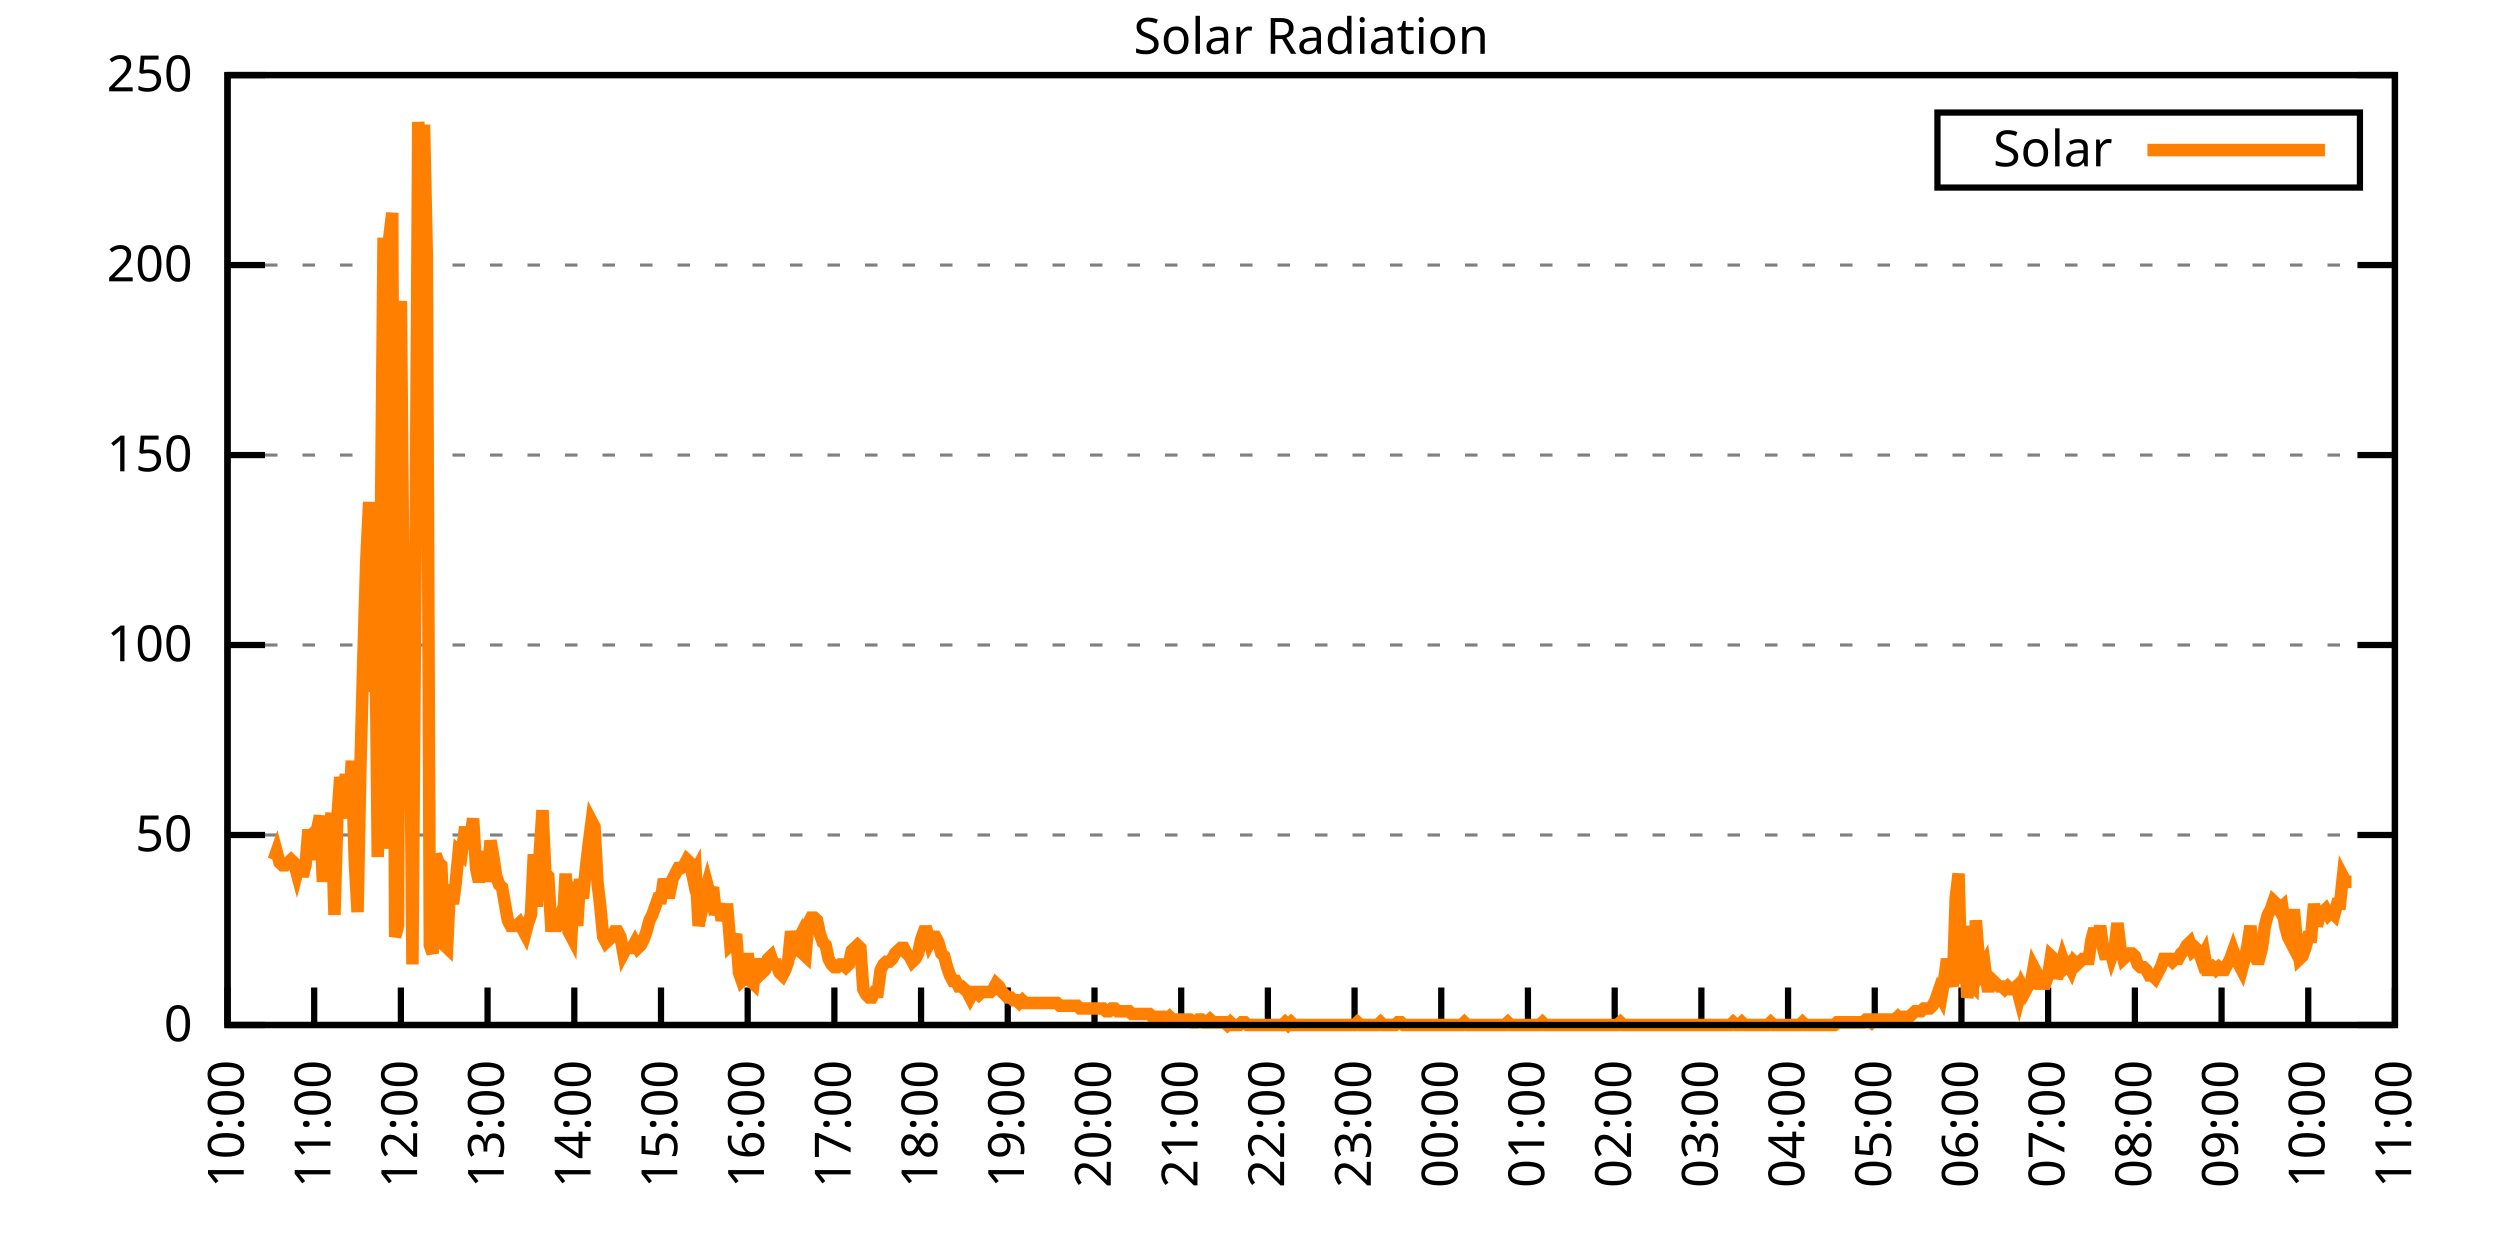
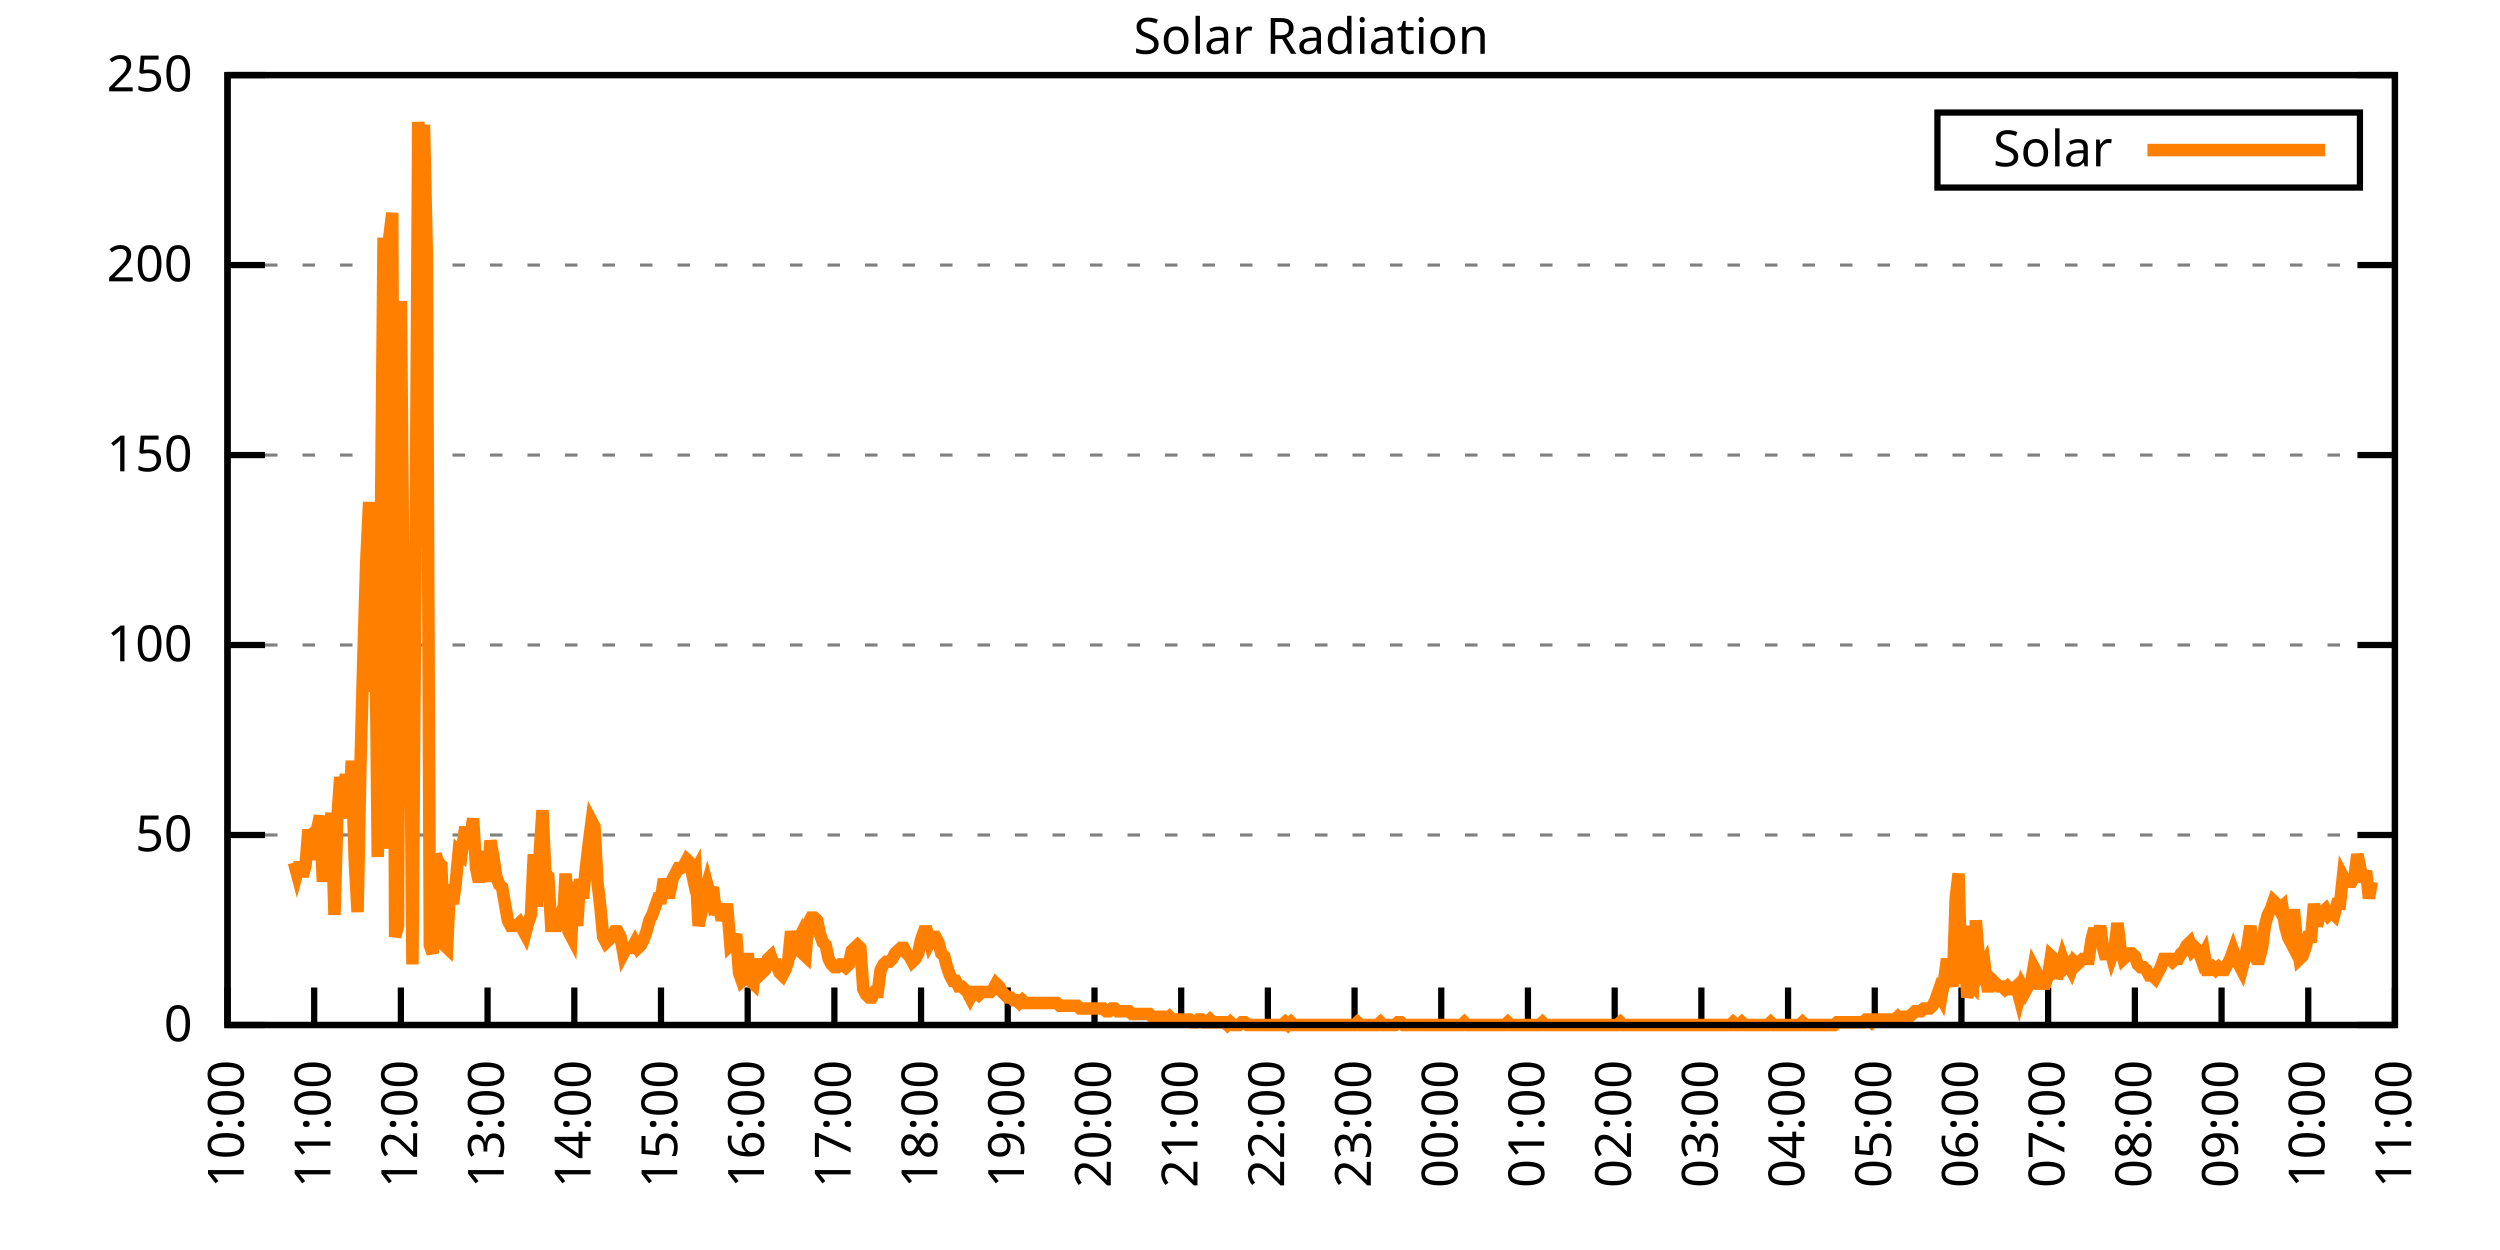
<svg xmlns="http://www.w3.org/2000/svg" xmlns:xlink="http://www.w3.org/1999/xlink" width="400" height="200" viewBox="0 0 400 200">
  <g id="gnuplot_canvas">
    <rect x="0" y="0" width="400" height="200" fill="none" />
    <defs>
      <circle id="gpDot" r="0.5" stroke-width="0.5" stroke="currentColor" />
      <path id="gpPt0" stroke-width="0.333" stroke="currentColor" d="M-1,0 h2 M0,-1 v2" />
      <path id="gpPt1" stroke-width="0.333" stroke="currentColor" d="M-1,-1 L1,1 M1,-1 L-1,1" />
      <path id="gpPt2" stroke-width="0.333" stroke="currentColor" d="M-1,0 L1,0 M0,-1 L0,1 M-1,-1 L1,1 M-1,1 L1,-1" />
      <rect id="gpPt3" stroke-width="0.333" stroke="currentColor" x="-1" y="-1" width="2" height="2" />
      <rect id="gpPt4" stroke-width="0.333" stroke="currentColor" fill="currentColor" x="-1" y="-1" width="2" height="2" />
      <circle id="gpPt5" stroke-width="0.333" stroke="currentColor" cx="0" cy="0" r="1" />
      <use xlink:href="#gpPt5" id="gpPt6" fill="currentColor" stroke="none" />
      <path id="gpPt7" stroke-width="0.333" stroke="currentColor" d="M0,-1.33 L-1.33,0.67 L1.33,0.67 z" />
      <use xlink:href="#gpPt7" id="gpPt8" fill="currentColor" stroke="none" />
      <use xlink:href="#gpPt7" id="gpPt9" stroke="currentColor" transform="rotate(180)" />
      <use xlink:href="#gpPt9" id="gpPt10" fill="currentColor" stroke="none" />
      <use xlink:href="#gpPt3" id="gpPt11" stroke="currentColor" transform="rotate(45)" />
      <use xlink:href="#gpPt11" id="gpPt12" fill="currentColor" stroke="none" />
      <path id="gpPt13" stroke-width="0.333" stroke="currentColor" d="M0,1.330 L1.265,0.411 L0.782,-1.067 L-0.782,-1.076 L-1.265,0.411 z" />
      <use xlink:href="#gpPt13" id="gpPt14" fill="currentColor" stroke="none" />
      <filter id="textbox" filterUnits="objectBoundingBox" x="0" y="0" height="1" width="1">
        <feFlood flood-color="white" flood-opacity="1" result="bgnd" />
        <feComposite in="SourceGraphic" in2="bgnd" operator="atop" />
      </filter>
      <filter id="greybox" filterUnits="objectBoundingBox" x="0" y="0" height="1" width="1">
        <feFlood flood-color="lightgrey" flood-opacity="1" result="grey" />
        <feComposite in="SourceGraphic" in2="grey" operator="atop" />
      </filter>
    </defs>
    <g fill="none" color="white" stroke="currentColor" stroke-width="1.00" stroke-linecap="butt" stroke-linejoin="miter">
</g>
    <g fill="none" color="black" stroke="currentColor" stroke-width="1.00" stroke-linecap="butt" stroke-linejoin="miter">
      <g stroke="none" shape-rendering="crispEdges">
        <polygon fill="rgb(255, 255, 255)" points="36.40,164.00 383.18,164.00 383.18,12.02 36.40,12.02 " />
      </g>
    </g>
    <g fill="none" color="black" stroke="currentColor" stroke-width="1.00" stroke-linecap="butt" stroke-linejoin="miter">
</g>
    <g fill="none" color="black" stroke="black" stroke-width="0.50" stroke-linecap="butt" stroke-linejoin="miter">
</g>
    <g fill="none" color="gray" stroke="currentColor" stroke-width="0.50" stroke-linecap="butt" stroke-linejoin="miter">
      <path stroke="gray" stroke-dasharray="2,4" class="gridline" d="M36.40,164.00 L383.19,164.00  " />
    </g>
    <g fill="none" color="gray" stroke="gray" stroke-width="1.00" stroke-linecap="butt" stroke-linejoin="miter">
</g>
    <g fill="none" color="black" stroke="currentColor" stroke-width="1.00" stroke-linecap="butt" stroke-linejoin="miter">
      <path stroke="black" d="M36.40,164.00 L42.40,164.00 M383.19,164.00 L377.19,164.00  " />
      <g transform="translate(30.80,166.60)" stroke="none" fill="black" font-family="Sans" font-size="8.00" text-anchor="end">
        <text>
          <tspan font-family="Sans"> 0</tspan>
        </text>
      </g>
    </g>
    <g fill="none" color="black" stroke="currentColor" stroke-width="1.00" stroke-linecap="butt" stroke-linejoin="miter">
</g>
    <g fill="none" color="black" stroke="black" stroke-width="0.50" stroke-linecap="butt" stroke-linejoin="miter">
</g>
    <g fill="none" color="gray" stroke="currentColor" stroke-width="0.50" stroke-linecap="butt" stroke-linejoin="miter">
      <path stroke="gray" stroke-dasharray="2,4" class="gridline" d="M36.40,133.60 L383.19,133.60  " />
    </g>
    <g fill="none" color="gray" stroke="gray" stroke-width="1.00" stroke-linecap="butt" stroke-linejoin="miter">
</g>
    <g fill="none" color="black" stroke="currentColor" stroke-width="1.00" stroke-linecap="butt" stroke-linejoin="miter">
      <path stroke="black" d="M36.40,133.60 L42.40,133.60 M383.19,133.60 L377.19,133.60  " />
      <g transform="translate(30.80,136.20)" stroke="none" fill="black" font-family="Sans" font-size="8.00" text-anchor="end">
        <text>
          <tspan font-family="Sans"> 50</tspan>
        </text>
      </g>
    </g>
    <g fill="none" color="black" stroke="currentColor" stroke-width="1.00" stroke-linecap="butt" stroke-linejoin="miter">
</g>
    <g fill="none" color="black" stroke="black" stroke-width="0.50" stroke-linecap="butt" stroke-linejoin="miter">
</g>
    <g fill="none" color="gray" stroke="currentColor" stroke-width="0.50" stroke-linecap="butt" stroke-linejoin="miter">
      <path stroke="gray" stroke-dasharray="2,4" class="gridline" d="M36.40,103.20 L383.19,103.20  " />
    </g>
    <g fill="none" color="gray" stroke="gray" stroke-width="1.00" stroke-linecap="butt" stroke-linejoin="miter">
</g>
    <g fill="none" color="black" stroke="currentColor" stroke-width="1.00" stroke-linecap="butt" stroke-linejoin="miter">
      <path stroke="black" d="M36.40,103.20 L42.40,103.20 M383.19,103.20 L377.19,103.20  " />
      <g transform="translate(30.80,105.80)" stroke="none" fill="black" font-family="Sans" font-size="8.00" text-anchor="end">
        <text>
          <tspan font-family="Sans"> 100</tspan>
        </text>
      </g>
    </g>
    <g fill="none" color="black" stroke="currentColor" stroke-width="1.00" stroke-linecap="butt" stroke-linejoin="miter">
</g>
    <g fill="none" color="black" stroke="black" stroke-width="0.50" stroke-linecap="butt" stroke-linejoin="miter">
</g>
    <g fill="none" color="gray" stroke="currentColor" stroke-width="0.50" stroke-linecap="butt" stroke-linejoin="miter">
      <path stroke="gray" stroke-dasharray="2,4" class="gridline" d="M36.40,72.81 L383.19,72.81  " />
    </g>
    <g fill="none" color="gray" stroke="gray" stroke-width="1.00" stroke-linecap="butt" stroke-linejoin="miter">
</g>
    <g fill="none" color="black" stroke="currentColor" stroke-width="1.00" stroke-linecap="butt" stroke-linejoin="miter">
      <path stroke="black" d="M36.40,72.81 L42.40,72.81 M383.19,72.81 L377.19,72.81  " />
      <g transform="translate(30.80,75.41)" stroke="none" fill="black" font-family="Sans" font-size="8.00" text-anchor="end">
        <text>
          <tspan font-family="Sans"> 150</tspan>
        </text>
      </g>
    </g>
    <g fill="none" color="black" stroke="currentColor" stroke-width="1.00" stroke-linecap="butt" stroke-linejoin="miter">
</g>
    <g fill="none" color="black" stroke="black" stroke-width="0.50" stroke-linecap="butt" stroke-linejoin="miter">
</g>
    <g fill="none" color="gray" stroke="currentColor" stroke-width="0.50" stroke-linecap="butt" stroke-linejoin="miter">
      <path stroke="gray" stroke-dasharray="2,4" class="gridline" d="M36.40,42.41 L383.19,42.41  " />
    </g>
    <g fill="none" color="gray" stroke="gray" stroke-width="1.00" stroke-linecap="butt" stroke-linejoin="miter">
</g>
    <g fill="none" color="black" stroke="currentColor" stroke-width="1.00" stroke-linecap="butt" stroke-linejoin="miter">
      <path stroke="black" d="M36.40,42.41 L42.40,42.41 M383.19,42.41 L377.19,42.41  " />
      <g transform="translate(30.80,45.01)" stroke="none" fill="black" font-family="Sans" font-size="8.00" text-anchor="end">
        <text>
          <tspan font-family="Sans"> 200</tspan>
        </text>
      </g>
    </g>
    <g fill="none" color="black" stroke="currentColor" stroke-width="1.00" stroke-linecap="butt" stroke-linejoin="miter">
</g>
    <g fill="none" color="black" stroke="black" stroke-width="0.50" stroke-linecap="butt" stroke-linejoin="miter">
</g>
    <g fill="none" color="gray" stroke="currentColor" stroke-width="0.50" stroke-linecap="butt" stroke-linejoin="miter">
      <path stroke="gray" stroke-dasharray="2,4" class="gridline" d="M36.40,12.01 L383.19,12.01  " />
    </g>
    <g fill="none" color="gray" stroke="gray" stroke-width="1.00" stroke-linecap="butt" stroke-linejoin="miter">
</g>
    <g fill="none" color="black" stroke="currentColor" stroke-width="1.00" stroke-linecap="butt" stroke-linejoin="miter">
      <path stroke="black" d="M36.40,12.01 L42.40,12.01 M383.19,12.01 L377.19,12.01  " />
      <g transform="translate(30.80,14.61)" stroke="none" fill="black" font-family="Sans" font-size="8.00" text-anchor="end">
        <text>
          <tspan font-family="Sans"> 250</tspan>
        </text>
      </g>
    </g>
    <g fill="none" color="black" stroke="currentColor" stroke-width="1.00" stroke-linecap="butt" stroke-linejoin="miter">
      <path stroke="black" d="M36.40,164.00 L36.40,158.00  " />
      <g transform="translate(39.00,169.60) rotate(270.00)" stroke="none" fill="black" font-family="Sans" font-size="8.00" text-anchor="end">
        <text>
          <tspan font-family="Sans">10:00</tspan>
        </text>
      </g>
    </g>
    <g fill="none" color="black" stroke="currentColor" stroke-width="1.00" stroke-linecap="butt" stroke-linejoin="miter">
      <path stroke="black" d="M50.27,164.00 L50.27,158.00  " />
      <g transform="translate(52.87,169.60) rotate(270.00)" stroke="none" fill="black" font-family="Sans" font-size="8.00" text-anchor="end">
        <text>
          <tspan font-family="Sans">11:00</tspan>
        </text>
      </g>
    </g>
    <g fill="none" color="black" stroke="currentColor" stroke-width="1.00" stroke-linecap="butt" stroke-linejoin="miter">
      <path stroke="black" d="M64.14,164.00 L64.14,158.00  " />
      <g transform="translate(66.74,169.60) rotate(270.00)" stroke="none" fill="black" font-family="Sans" font-size="8.00" text-anchor="end">
        <text>
          <tspan font-family="Sans">12:00</tspan>
        </text>
      </g>
    </g>
    <g fill="none" color="black" stroke="currentColor" stroke-width="1.00" stroke-linecap="butt" stroke-linejoin="miter">
      <path stroke="black" d="M78.01,164.00 L78.01,158.00  " />
      <g transform="translate(80.61,169.60) rotate(270.00)" stroke="none" fill="black" font-family="Sans" font-size="8.00" text-anchor="end">
        <text>
          <tspan font-family="Sans">13:00</tspan>
        </text>
      </g>
    </g>
    <g fill="none" color="black" stroke="currentColor" stroke-width="1.00" stroke-linecap="butt" stroke-linejoin="miter">
      <path stroke="black" d="M91.89,164.00 L91.89,158.00  " />
      <g transform="translate(94.49,169.60) rotate(270.00)" stroke="none" fill="black" font-family="Sans" font-size="8.00" text-anchor="end">
        <text>
          <tspan font-family="Sans">14:00</tspan>
        </text>
      </g>
    </g>
    <g fill="none" color="black" stroke="currentColor" stroke-width="1.00" stroke-linecap="butt" stroke-linejoin="miter">
      <path stroke="black" d="M105.76,164.00 L105.76,158.00  " />
      <g transform="translate(108.36,169.60) rotate(270.00)" stroke="none" fill="black" font-family="Sans" font-size="8.00" text-anchor="end">
        <text>
          <tspan font-family="Sans">15:00</tspan>
        </text>
      </g>
    </g>
    <g fill="none" color="black" stroke="currentColor" stroke-width="1.00" stroke-linecap="butt" stroke-linejoin="miter">
      <path stroke="black" d="M119.63,164.00 L119.63,158.00  " />
      <g transform="translate(122.23,169.60) rotate(270.00)" stroke="none" fill="black" font-family="Sans" font-size="8.00" text-anchor="end">
        <text>
          <tspan font-family="Sans">16:00</tspan>
        </text>
      </g>
    </g>
    <g fill="none" color="black" stroke="currentColor" stroke-width="1.00" stroke-linecap="butt" stroke-linejoin="miter">
      <path stroke="black" d="M133.50,164.00 L133.50,158.00  " />
      <g transform="translate(136.10,169.60) rotate(270.00)" stroke="none" fill="black" font-family="Sans" font-size="8.00" text-anchor="end">
        <text>
          <tspan font-family="Sans">17:00</tspan>
        </text>
      </g>
    </g>
    <g fill="none" color="black" stroke="currentColor" stroke-width="1.00" stroke-linecap="butt" stroke-linejoin="miter">
      <path stroke="black" d="M147.37,164.00 L147.37,158.00  " />
      <g transform="translate(149.97,169.60) rotate(270.00)" stroke="none" fill="black" font-family="Sans" font-size="8.00" text-anchor="end">
        <text>
          <tspan font-family="Sans">18:00</tspan>
        </text>
      </g>
    </g>
    <g fill="none" color="black" stroke="currentColor" stroke-width="1.00" stroke-linecap="butt" stroke-linejoin="miter">
      <path stroke="black" d="M161.24,164.00 L161.24,158.00  " />
      <g transform="translate(163.84,169.60) rotate(270.00)" stroke="none" fill="black" font-family="Sans" font-size="8.00" text-anchor="end">
        <text>
          <tspan font-family="Sans">19:00</tspan>
        </text>
      </g>
    </g>
    <g fill="none" color="black" stroke="currentColor" stroke-width="1.00" stroke-linecap="butt" stroke-linejoin="miter">
      <path stroke="black" d="M175.12,164.00 L175.12,158.00  " />
      <g transform="translate(177.72,169.60) rotate(270.00)" stroke="none" fill="black" font-family="Sans" font-size="8.00" text-anchor="end">
        <text>
          <tspan font-family="Sans">20:00</tspan>
        </text>
      </g>
    </g>
    <g fill="none" color="black" stroke="currentColor" stroke-width="1.00" stroke-linecap="butt" stroke-linejoin="miter">
      <path stroke="black" d="M188.99,164.00 L188.99,158.00  " />
      <g transform="translate(191.59,169.60) rotate(270.00)" stroke="none" fill="black" font-family="Sans" font-size="8.00" text-anchor="end">
        <text>
          <tspan font-family="Sans">21:00</tspan>
        </text>
      </g>
    </g>
    <g fill="none" color="black" stroke="currentColor" stroke-width="1.00" stroke-linecap="butt" stroke-linejoin="miter">
      <path stroke="black" d="M202.86,164.00 L202.86,158.00  " />
      <g transform="translate(205.46,169.60) rotate(270.00)" stroke="none" fill="black" font-family="Sans" font-size="8.00" text-anchor="end">
        <text>
          <tspan font-family="Sans">22:00</tspan>
        </text>
      </g>
    </g>
    <g fill="none" color="black" stroke="currentColor" stroke-width="1.00" stroke-linecap="butt" stroke-linejoin="miter">
      <path stroke="black" d="M216.73,164.00 L216.73,158.00  " />
      <g transform="translate(219.33,169.60) rotate(270.00)" stroke="none" fill="black" font-family="Sans" font-size="8.00" text-anchor="end">
        <text>
          <tspan font-family="Sans">23:00</tspan>
        </text>
      </g>
    </g>
    <g fill="none" color="black" stroke="currentColor" stroke-width="1.00" stroke-linecap="butt" stroke-linejoin="miter">
      <path stroke="black" d="M230.60,164.00 L230.60,158.00  " />
      <g transform="translate(233.20,169.60) rotate(270.00)" stroke="none" fill="black" font-family="Sans" font-size="8.00" text-anchor="end">
        <text>
          <tspan font-family="Sans">00:00</tspan>
        </text>
      </g>
    </g>
    <g fill="none" color="black" stroke="currentColor" stroke-width="1.00" stroke-linecap="butt" stroke-linejoin="miter">
      <path stroke="black" d="M244.47,164.00 L244.47,158.00  " />
      <g transform="translate(247.07,169.60) rotate(270.00)" stroke="none" fill="black" font-family="Sans" font-size="8.00" text-anchor="end">
        <text>
          <tspan font-family="Sans">01:00</tspan>
        </text>
      </g>
    </g>
    <g fill="none" color="black" stroke="currentColor" stroke-width="1.00" stroke-linecap="butt" stroke-linejoin="miter">
      <path stroke="black" d="M258.35,164.00 L258.35,158.00  " />
      <g transform="translate(260.95,169.60) rotate(270.00)" stroke="none" fill="black" font-family="Sans" font-size="8.00" text-anchor="end">
        <text>
          <tspan font-family="Sans">02:00</tspan>
        </text>
      </g>
    </g>
    <g fill="none" color="black" stroke="currentColor" stroke-width="1.00" stroke-linecap="butt" stroke-linejoin="miter">
      <path stroke="black" d="M272.22,164.00 L272.22,158.00  " />
      <g transform="translate(274.82,169.60) rotate(270.00)" stroke="none" fill="black" font-family="Sans" font-size="8.00" text-anchor="end">
        <text>
          <tspan font-family="Sans">03:00</tspan>
        </text>
      </g>
    </g>
    <g fill="none" color="black" stroke="currentColor" stroke-width="1.00" stroke-linecap="butt" stroke-linejoin="miter">
      <path stroke="black" d="M286.09,164.00 L286.09,158.00  " />
      <g transform="translate(288.69,169.60) rotate(270.00)" stroke="none" fill="black" font-family="Sans" font-size="8.00" text-anchor="end">
        <text>
          <tspan font-family="Sans">04:00</tspan>
        </text>
      </g>
    </g>
    <g fill="none" color="black" stroke="currentColor" stroke-width="1.00" stroke-linecap="butt" stroke-linejoin="miter">
      <path stroke="black" d="M299.96,164.00 L299.96,158.00  " />
      <g transform="translate(302.56,169.60) rotate(270.00)" stroke="none" fill="black" font-family="Sans" font-size="8.00" text-anchor="end">
        <text>
          <tspan font-family="Sans">05:00</tspan>
        </text>
      </g>
    </g>
    <g fill="none" color="black" stroke="currentColor" stroke-width="1.00" stroke-linecap="butt" stroke-linejoin="miter">
      <path stroke="black" d="M313.83,164.00 L313.83,158.00  " />
      <g transform="translate(316.43,169.60) rotate(270.00)" stroke="none" fill="black" font-family="Sans" font-size="8.00" text-anchor="end">
        <text>
          <tspan font-family="Sans">06:00</tspan>
        </text>
      </g>
    </g>
    <g fill="none" color="black" stroke="currentColor" stroke-width="1.00" stroke-linecap="butt" stroke-linejoin="miter">
      <path stroke="black" d="M327.70,164.00 L327.70,158.00  " />
      <g transform="translate(330.30,169.60) rotate(270.00)" stroke="none" fill="black" font-family="Sans" font-size="8.00" text-anchor="end">
        <text>
          <tspan font-family="Sans">07:00</tspan>
        </text>
      </g>
    </g>
    <g fill="none" color="black" stroke="currentColor" stroke-width="1.00" stroke-linecap="butt" stroke-linejoin="miter">
      <path stroke="black" d="M341.58,164.00 L341.58,158.00  " />
      <g transform="translate(344.18,169.60) rotate(270.00)" stroke="none" fill="black" font-family="Sans" font-size="8.00" text-anchor="end">
        <text>
          <tspan font-family="Sans">08:00</tspan>
        </text>
      </g>
    </g>
    <g fill="none" color="black" stroke="currentColor" stroke-width="1.00" stroke-linecap="butt" stroke-linejoin="miter">
      <path stroke="black" d="M355.45,164.00 L355.45,158.00  " />
      <g transform="translate(358.05,169.60) rotate(270.00)" stroke="none" fill="black" font-family="Sans" font-size="8.00" text-anchor="end">
        <text>
          <tspan font-family="Sans">09:00</tspan>
        </text>
      </g>
    </g>
    <g fill="none" color="black" stroke="currentColor" stroke-width="1.00" stroke-linecap="butt" stroke-linejoin="miter">
      <path stroke="black" d="M369.32,164.00 L369.32,158.00  " />
      <g transform="translate(371.92,169.60) rotate(270.00)" stroke="none" fill="black" font-family="Sans" font-size="8.00" text-anchor="end">
        <text>
          <tspan font-family="Sans">10:00</tspan>
        </text>
      </g>
    </g>
    <g fill="none" color="black" stroke="currentColor" stroke-width="1.00" stroke-linecap="butt" stroke-linejoin="miter">
      <path stroke="black" d="M383.19,164.00 L383.19,158.00  " />
      <g transform="translate(385.79,169.60) rotate(270.00)" stroke="none" fill="black" font-family="Sans" font-size="8.00" text-anchor="end">
        <text>
          <tspan font-family="Sans">11:00</tspan>
        </text>
      </g>
    </g>
    <g fill="none" color="black" stroke="currentColor" stroke-width="1.00" stroke-linecap="butt" stroke-linejoin="miter">
</g>
    <g fill="none" color="black" stroke="currentColor" stroke-width="1.00" stroke-linecap="butt" stroke-linejoin="miter">
      <path stroke="black" d="M36.40,12.01 L36.40,164.00 L383.19,164.00 L383.19,12.01 L36.40,12.01 Z  " />
    </g>
    <g fill="none" color="black" stroke="currentColor" stroke-width="1.00" stroke-linecap="butt" stroke-linejoin="miter">
</g>
    <g fill="none" color="black" stroke="currentColor" stroke-width="1.00" stroke-linecap="butt" stroke-linejoin="miter">
      <path stroke="black" d="M309.99,30.01 L309.99,18.01 L377.59,18.01 L377.59,30.01 L309.99,30.01 Z  " />
    </g>
    <g id="Solar_Radiation_plot_1">
      <g fill="none" color="white" stroke="black" stroke-width="2.00" stroke-linecap="butt" stroke-linejoin="miter">
</g>
      <g fill="none" color="black" stroke="currentColor" stroke-width="2.00" stroke-linecap="butt" stroke-linejoin="miter">
        <g transform="translate(337.99,26.61)" stroke="none" fill="black" font-family="Sans" font-size="8.00" text-anchor="end">
          <text>
            <tspan font-family="Sans">Solar</tspan>
          </text>
        </g>
      </g>
      <g fill="none" color="black" stroke="currentColor" stroke-width="2.00" stroke-linecap="butt" stroke-linejoin="miter">
-         <path stroke="rgb(255, 127,   0)" d="M343.59,24.01 L371.99,24.01 M43.80,137.57 L44.26,136.25 L44.72,138.01 L45.19,138.45 L45.65,138.45 L46.11,138.01   L46.57,137.57 L47.03,138.01 L47.50,139.77 L47.96,138.01 L48.42,140.21 L48.88,138.45 L49.35,132.73 L49.81,137.57   L50.27,133.17 L50.73,132.73 L51.20,130.52 L51.66,141.09 L52.12,133.61 L52.58,133.61 L53.05,130.08 L53.51,146.38   L53.97,130.96 L54.43,124.36 L54.90,126.56 L55.36,123.92 L55.82,130.96 L56.28,121.71 L56.75,137.57 L57.21,145.94   L57.67,122.59 L58.13,105.41 L58.59,90.00 L59.06,80.31 L59.52,110.70 L59.98,91.32 L60.44,137.13 L60.91,87.35   L61.37,38.02 L61.83,135.81 L62.29,38.02 L62.76,34.06 L63.22,149.90 L63.68,148.14 L64.14,48.15 L64.61,101.45   L65.07,105.86 L65.53,100.13 L65.99,154.31 L66.46,92.64 L66.92,19.52 L67.38,26.57 L67.84,19.96 L68.30,41.10   L68.77,151.23 L69.23,152.55 L69.69,136.69 L70.15,138.01 L70.62,138.45 L71.08,151.23 L71.54,151.67 L72.00,141.54   L72.47,144.62 L72.93,141.09 L73.39,136.25 L73.85,136.69 L74.32,133.17 L74.78,133.17 L75.24,134.05 L75.70,130.96   L76.17,138.89 L76.63,141.09 L77.09,138.89 L77.55,136.25 L78.01,141.09 L78.48,134.49 L78.94,137.13 L79.40,140.21   L79.86,141.54 L80.33,141.98 L80.79,144.62 L81.25,147.26 L81.71,148.14 L82.18,148.14 L82.64,148.14 L83.10,147.70   L83.56,148.58 L84.03,149.46 L84.49,147.70 L84.95,146.38 L85.41,136.69 L85.88,145.06 L86.34,136.69 L86.80,129.64   L87.26,139.77 L87.72,140.21 L88.19,148.14 L88.65,148.14 L89.11,148.14 L89.57,146.82 L90.04,148.14 L90.50,139.77   L90.96,149.02 L91.42,149.90 L91.89,141.09 L92.35,148.14 L92.81,140.65 L93.27,143.74 L93.74,138.89 L94.20,134.93   L94.66,131.40 L95.12,132.28 L95.59,141.09 L96.05,145.06 L96.51,149.90 L96.97,150.79 L97.44,150.34 L97.90,149.90   L98.36,149.02 L98.82,149.02 L99.28,149.90 L99.75,152.55 L100.21,151.67 L100.67,151.67 L101.13,151.67 L101.60,150.79   L102.06,151.67 L102.52,151.23 L102.98,150.34 L103.45,149.02 L103.91,147.26 L104.37,146.38 L104.83,145.06 L105.30,143.74   L105.76,143.74 L106.22,140.65 L106.68,142.86 L107.15,142.86 L107.61,140.65 L108.07,139.77 L108.53,138.89 L108.99,138.89   L109.46,138.45 L109.92,137.57 L110.38,138.01 L110.84,140.21 L111.31,139.33 L111.77,148.14 L112.23,145.94 L112.69,143.30   L113.16,141.54 L113.62,143.30 L114.08,141.98 L114.54,146.38 L115.01,144.62 L115.47,147.26 L115.93,145.50 L116.39,145.50   L116.86,151.23 L117.32,150.79 L117.78,149.46 L118.24,155.63 L118.70,156.95 L119.17,156.51 L119.63,152.55 L120.09,156.95   L120.55,157.39 L121.02,153.43 L121.48,156.07 L121.94,155.63 L122.40,155.19 L122.87,153.43 L123.33,152.99 L123.79,154.31   L124.25,154.31 L124.72,155.63 L125.18,156.07 L125.64,155.19 L126.10,153.87 L126.57,149.02 L127.03,151.67 L127.49,150.79   L127.95,149.90 L128.41,152.55 L128.88,152.99 L129.34,147.70 L129.80,146.82 L130.26,146.82 L130.73,147.26 L131.19,149.46   L131.65,150.79 L132.11,151.23 L132.58,153.43 L133.04,154.31 L133.50,154.75 L133.96,154.75 L134.43,154.31 L134.89,154.31   L135.35,154.75 L135.81,154.31 L136.28,152.11 L136.74,151.67 L137.20,151.23 L137.66,151.67 L138.13,158.27 L138.59,159.15   L139.05,159.60 L139.51,159.60 L139.97,158.71 L140.44,158.71 L140.90,155.19 L141.36,154.31 L141.82,153.87 L142.29,153.87   L142.75,153.43 L143.21,152.55 L143.67,152.11 L144.14,151.67 L144.60,151.67 L145.06,152.55 L145.52,152.99 L145.99,153.87   L146.45,153.43 L146.91,152.55 L147.37,150.34 L147.84,149.02 L148.30,149.02 L148.76,150.79 L149.22,149.90 L149.68,149.90   L150.15,150.79 L150.61,152.55 L151.07,152.99 L151.53,154.75 L152.00,156.07 L152.46,156.95 L152.92,156.95 L153.38,157.83   L153.85,157.83 L154.31,158.27 L154.77,158.71 L155.23,159.60 L155.70,158.71 L156.16,158.71 L156.62,159.15 L157.08,158.71   L157.55,158.71 L158.01,158.71 L158.47,158.71 L158.93,158.27 L159.39,157.39 L159.86,157.83 L160.32,158.71 L160.78,159.15   L161.24,159.60 L161.71,159.60 L162.17,160.04 L162.63,160.04 L163.09,160.48 L163.56,160.04 L164.02,160.48 L164.48,160.48   L164.94,160.48 L165.41,160.48 L165.87,160.48 L166.33,160.48 L166.79,160.48 L167.26,160.48 L167.72,160.48 L168.18,160.48   L168.64,160.48 L169.10,160.48 L169.57,160.92 L170.03,160.92 L170.49,160.92 L170.95,160.92 L171.42,160.92 L171.88,160.92   L172.34,160.92 L172.80,161.36 L173.27,161.36 L173.73,161.36 L174.19,161.36 L174.65,161.36 L175.12,161.36 L175.58,161.36   L176.04,161.36 L176.50,161.36 L176.97,161.80 L177.43,161.80 L177.89,161.36 L178.35,161.36 L178.82,161.80 L179.28,161.80   L179.74,161.80 L180.20,161.80 L180.66,161.80 L181.13,162.24 L181.59,162.24 L182.05,162.24 L182.51,162.24 L182.98,162.24   L183.44,162.24 L183.90,162.24 L184.36,162.68 L184.83,162.68 L185.29,162.68 L185.75,162.68 L186.21,162.68 L186.68,163.12   L187.14,162.68 L187.60,163.12 L188.06,163.12 L188.53,163.12 L188.99,163.12 L189.45,163.12 L189.91,163.12 L190.37,163.12   L190.84,163.56 L191.30,163.56 L191.76,163.12 L192.22,163.12 L192.69,163.56 L193.15,163.56 L193.61,163.12 L194.07,163.56   L194.54,163.56 L195.00,163.56 L195.46,163.56 L195.92,163.56 L196.39,164.00 L196.85,163.56 L197.31,164.00 L197.77,164.00   L198.24,164.00 L198.70,163.56 L199.16,163.56 L199.62,164.00 L200.08,164.00 L200.55,164.00 L201.01,164.00 L201.47,164.00   L201.93,164.00 L202.40,164.00 L202.86,164.00 L203.32,164.00 L203.78,164.00 L204.25,164.00 L204.71,164.00 L205.17,164.00   L205.63,163.56 L206.10,164.00 L206.56,163.56 L207.02,164.00 L207.48,164.00 L207.95,164.00 L208.41,164.00 L208.87,164.00   L209.33,164.00 L209.80,164.00 L210.26,164.00 L210.72,164.00 L211.18,164.00 L211.64,164.00 L212.11,164.00 L212.57,164.00   L213.03,164.00 L213.49,164.00 L214.42,164.00 L214.88,164.00 L215.34,164.00 L215.81,164.00 L216.27,164.00 L216.73,164.00   L217.19,163.56 L217.66,164.00 L218.12,164.00 L218.58,164.00 L219.04,164.00 L219.51,164.00 L219.97,164.00 L220.43,164.00   L220.89,163.56 L221.35,164.00 L221.82,164.00 L222.28,164.00 L222.74,164.00 L223.20,164.00 L223.67,163.56 L224.13,163.56   L224.59,164.00 L225.05,164.00 L225.52,164.00 L225.98,164.00 L226.44,164.00 L226.90,164.00 L227.37,164.00 L227.83,164.00   L228.29,164.00 L228.75,164.00 L229.22,164.00 L229.68,164.00 L230.14,164.00 L230.60,164.00 L231.06,164.00 L231.53,164.00   L231.99,164.00 L232.45,164.00 L232.91,164.00 L233.38,164.00 L233.84,164.00 L234.30,163.56 L234.76,164.00 L235.23,164.00   L235.69,164.00 L236.15,164.00 L236.61,164.00 L237.08,164.00 L237.54,164.00 L238.00,164.00 L238.46,164.00 L238.93,164.00   L239.39,164.00 L239.85,164.00 L240.31,164.00 L240.77,164.00 L241.24,163.56 L241.70,164.00 L242.16,164.00 L242.62,164.00   L243.09,164.00 L243.55,164.00 L244.01,164.00 L244.47,164.00 L244.94,164.00 L245.40,164.00 L245.86,164.00 L246.32,164.00   L246.79,163.56 L247.25,164.00 L247.71,164.00 L248.17,164.00 L248.64,164.00 L249.10,164.00 L249.56,164.00 L250.02,164.00   L250.49,164.00 L250.95,164.00 L251.41,164.00 L251.87,164.00 L252.33,164.00 L252.80,164.00 L253.26,164.00 L253.72,164.00   L254.18,164.00 L254.65,164.00 L255.11,164.00 L255.57,164.00 L256.03,164.00 L256.50,164.00 L256.96,164.00 L257.42,164.00   L257.88,164.00 L258.35,164.00 L258.81,164.00 L259.27,163.56 L259.73,164.00 L260.20,164.00 L260.66,164.00 L261.12,164.00   L261.58,164.00 L262.04,164.00 L262.51,164.00 L262.97,164.00 L263.43,164.00 L263.89,164.00 L264.36,164.00 L264.82,164.00   L265.28,164.00 L265.74,164.00 L266.21,164.00 L266.67,164.00 L267.13,164.00 L267.59,164.00 L268.06,164.00 L268.52,164.00   L268.98,164.00 L269.44,164.00 L269.91,164.00 L270.37,164.00 L270.83,164.00 L271.29,164.00 L271.75,164.00 L272.22,164.00   L272.68,164.00 L273.14,164.00 L273.60,164.00 L274.07,164.00 L274.53,164.00 L274.99,164.00 L275.45,164.00 L275.92,164.00   L276.38,164.00 L276.84,164.00 L277.30,163.56 L277.77,164.00 L278.23,164.00 L278.69,163.56 L279.15,164.00 L279.62,164.00   L280.08,164.00 L280.54,164.00 L281.00,164.00 L281.46,164.00 L281.93,164.00 L282.39,164.00 L282.85,164.00 L283.31,163.56   L283.78,164.00 L284.24,164.00 L284.70,164.00 L285.16,164.00 L285.63,164.00 L286.09,164.00 L286.55,164.00 L287.01,164.00   L287.48,164.00 L287.94,164.00 L288.40,163.56 L288.86,164.00 L289.33,164.00 L289.79,164.00 L290.25,164.00 L290.71,164.00   L291.18,164.00 L291.64,164.00 L292.10,164.00 L292.56,164.00 L293.02,164.00 L293.49,164.00 L293.95,163.56 L294.41,163.56   L294.87,163.56 L295.34,163.56 L295.80,163.56 L296.26,163.56 L296.72,163.56 L297.19,163.56 L297.65,163.56 L298.11,163.56   L298.57,163.12 L299.04,163.12 L299.50,163.56 L299.96,163.12 L300.42,163.12 L300.89,163.12 L301.35,163.12 L301.81,163.12   L302.27,163.12 L302.73,163.12 L303.20,163.12 L303.66,162.68 L304.12,163.12 L304.58,162.68 L305.05,162.68 L305.51,162.68   L305.97,162.24 L306.43,161.80 L306.90,161.80 L307.36,161.80 L307.82,161.36 L308.28,161.36 L308.75,161.36 L309.21,160.92   L309.67,160.04 L310.13,158.71 L310.60,159.60 L311.06,156.95 L311.52,153.43 L311.98,156.07 L312.44,157.83 L312.91,143.74   L313.37,139.77 L313.83,157.39 L314.29,148.14 L314.76,159.60 L315.22,157.39 L315.68,157.83 L316.14,147.26 L316.61,153.43   L317.07,155.19 L317.53,154.31 L317.99,157.83 L318.46,157.83 L318.92,156.95 L319.38,157.39 L319.84,157.83 L320.31,157.83   L320.77,158.27 L321.23,157.83 L321.69,158.27 L322.15,158.27 L322.62,157.83 L323.08,159.60 L323.54,157.83 L324.00,158.71   L324.47,157.83 L324.93,157.39 L325.39,154.75 L325.85,155.63 L326.32,157.39 L326.78,157.39 L327.24,157.39 L327.70,156.07   L328.17,152.99 L328.63,153.43 L329.09,156.51 L329.55,155.19 L330.02,153.43 L330.48,154.75 L330.94,154.31 L331.40,155.19   L331.87,153.87 L332.33,154.31 L332.79,153.87 L333.25,153.43 L333.71,153.43 L334.18,153.43 L334.64,150.34 L335.10,148.58   L335.56,150.79 L336.03,148.14 L336.49,151.67 L336.95,153.43 L337.41,151.23 L337.88,152.99 L338.34,151.67 L338.80,147.70   L339.26,151.67 L339.73,153.43 L340.19,152.99 L340.65,152.55 L341.11,152.55 L341.58,152.99 L342.04,154.31 L342.50,154.75   L342.96,154.75 L343.42,155.19 L343.89,156.07 L344.35,156.07 L344.81,156.51 L345.27,155.63 L345.74,154.75 L346.20,153.43   L346.66,153.43 L347.12,153.43 L347.59,153.87 L348.05,153.43 L348.51,153.43 L348.97,152.55 L349.44,152.11 L349.90,151.23   L350.36,150.79 L350.82,152.11 L351.29,151.67 L351.75,152.11 L352.21,153.43 L352.67,152.55 L353.13,155.19 L353.60,155.19   L354.06,154.75 L354.52,155.19 L354.98,154.75 L355.45,155.19 L355.91,155.19 L356.37,154.31 L356.83,153.43 L357.30,152.11   L357.76,153.43 L358.22,154.31 L358.68,155.19 L359.15,153.43 L359.61,151.23 L360.07,148.14 L360.53,152.55 L361.00,153.43   L361.46,153.43 L361.92,151.67 L362.38,148.14 L362.84,146.38 L363.31,145.50 L363.77,144.18 L364.23,144.62 L364.69,145.50   L365.16,145.06 L365.62,148.14 L366.08,149.90 L366.54,150.79 L367.01,145.50 L367.47,150.34 L367.93,153.43 L368.39,152.99   L368.86,151.67 L369.32,149.90 L369.78,149.90 L370.24,144.62 L370.71,148.14 L371.17,146.38 L371.63,145.94 L372.09,145.50   L372.56,146.38 L373.02,145.94 L373.48,146.38 L373.94,144.62 L374.40,144.62 L374.87,140.21 L375.33,141.09 L375.79,141.09   L376.25,141.09  " />
+         <path stroke="rgb(255, 127,   0)" d="M343.59,24.01 L371.99,24.01 M47.03,138.01 L47.50,139.77 L47.96,138.01 L48.42,140.21 L48.88,138.45 L49.35,132.73   L49.81,137.57 L50.27,133.17 L50.73,132.73 L51.20,130.52 L51.66,141.09 L52.12,133.61 L52.58,133.61 L53.05,130.08   L53.51,146.38 L53.97,130.96 L54.43,124.36 L54.90,126.56 L55.36,123.92 L55.82,130.96 L56.28,121.71 L56.75,137.57   L57.21,145.94 L57.67,122.59 L58.13,105.41 L58.59,90.00 L59.06,80.31 L59.52,110.70 L59.98,91.32 L60.44,137.13   L60.91,87.35 L61.37,38.02 L61.83,135.81 L62.29,38.02 L62.76,34.06 L63.22,149.90 L63.68,148.14 L64.14,48.15   L64.61,101.45 L65.07,105.86 L65.53,100.13 L65.99,154.31 L66.46,92.64 L66.92,19.52 L67.38,26.57 L67.84,19.96   L68.30,41.10 L68.77,151.23 L69.23,152.55 L69.69,136.69 L70.15,138.01 L70.62,138.45 L71.08,151.23 L71.54,151.67   L72.00,141.54 L72.47,144.62 L72.93,141.09 L73.39,136.25 L73.85,136.69 L74.32,133.17 L74.78,133.17 L75.24,134.05   L75.70,130.96 L76.17,138.89 L76.63,141.09 L77.09,138.89 L77.55,136.25 L78.01,141.09 L78.48,134.49 L78.94,137.13   L79.40,140.21 L79.86,141.54 L80.33,141.98 L80.79,144.62 L81.25,147.26 L81.71,148.14 L82.18,148.14 L82.64,148.14   L83.10,147.70 L83.56,148.58 L84.03,149.46 L84.49,147.70 L84.95,146.38 L85.41,136.69 L85.88,145.06 L86.34,136.69   L86.80,129.64 L87.26,139.77 L87.72,140.21 L88.19,148.14 L88.65,148.14 L89.11,148.14 L89.57,146.82 L90.04,148.14   L90.50,139.77 L90.96,149.02 L91.42,149.90 L91.89,141.09 L92.35,148.14 L92.81,140.65 L93.27,143.74 L93.74,138.89   L94.20,134.93 L94.66,131.40 L95.12,132.28 L95.59,141.09 L96.05,145.06 L96.51,149.90 L96.97,150.79 L97.44,150.34   L97.90,149.90 L98.36,149.02 L98.82,149.02 L99.28,149.90 L99.75,152.55 L100.21,151.67 L100.67,151.67 L101.13,151.67   L101.60,150.79 L102.06,151.67 L102.52,151.23 L102.98,150.34 L103.45,149.02 L103.91,147.26 L104.37,146.38 L104.83,145.06   L105.30,143.74 L105.76,143.74 L106.22,140.65 L106.68,142.86 L107.15,142.86 L107.61,140.65 L108.07,139.77 L108.53,138.89   L108.99,138.89 L109.46,138.45 L109.92,137.57 L110.38,138.01 L110.84,140.21 L111.31,139.33 L111.77,148.14 L112.23,145.94   L112.69,143.30 L113.16,141.54 L113.62,143.30 L114.08,141.98 L114.54,146.38 L115.01,144.62 L115.47,147.26 L115.93,145.50   L116.39,145.50 L116.86,151.23 L117.32,150.79 L117.78,149.46 L118.24,155.63 L118.70,156.95 L119.17,156.51 L119.63,152.55   L120.09,156.95 L120.55,157.39 L121.02,153.43 L121.48,156.07 L121.94,155.63 L122.40,155.19 L122.87,153.43 L123.33,152.99   L123.79,154.31 L124.25,154.31 L124.72,155.63 L125.18,156.07 L125.64,155.19 L126.10,153.87 L126.57,149.02 L127.03,151.67   L127.49,150.79 L127.95,149.90 L128.41,152.55 L128.88,152.99 L129.34,147.70 L129.80,146.82 L130.26,146.82 L130.73,147.26   L131.19,149.46 L131.65,150.79 L132.11,151.23 L132.58,153.43 L133.04,154.31 L133.50,154.75 L133.96,154.75 L134.43,154.31   L134.89,154.31 L135.35,154.75 L135.81,154.31 L136.28,152.11 L136.74,151.67 L137.20,151.23 L137.66,151.67 L138.13,158.27   L138.59,159.15 L139.05,159.60 L139.51,159.60 L139.97,158.71 L140.44,158.71 L140.90,155.19 L141.36,154.31 L141.82,153.87   L142.29,153.87 L142.75,153.43 L143.21,152.55 L143.67,152.11 L144.14,151.67 L144.60,151.67 L145.06,152.55 L145.52,152.99   L145.99,153.87 L146.45,153.43 L146.91,152.55 L147.37,150.34 L147.84,149.02 L148.30,149.02 L148.76,150.79 L149.22,149.90   L149.68,149.90 L150.15,150.79 L150.61,152.55 L151.07,152.99 L151.53,154.75 L152.00,156.07 L152.46,156.95 L152.92,156.95   L153.38,157.83 L153.85,157.83 L154.31,158.27 L154.77,158.71 L155.23,159.60 L155.70,158.71 L156.16,158.71 L156.62,159.15   L157.08,158.71 L157.55,158.71 L158.01,158.71 L158.47,158.71 L158.93,158.27 L159.39,157.39 L159.86,157.83 L160.32,158.71   L160.78,159.15 L161.24,159.60 L161.71,159.60 L162.17,160.04 L162.63,160.04 L163.09,160.48 L163.56,160.04 L164.02,160.48   L164.48,160.48 L164.94,160.48 L165.41,160.48 L165.87,160.48 L166.33,160.48 L166.79,160.48 L167.26,160.48 L167.72,160.48   L168.18,160.48 L168.64,160.48 L169.10,160.48 L169.57,160.92 L170.03,160.92 L170.49,160.92 L170.95,160.92 L171.42,160.92   L171.88,160.92 L172.34,160.92 L172.80,161.36 L173.27,161.36 L173.73,161.36 L174.19,161.36 L174.65,161.36 L175.12,161.36   L175.58,161.36 L176.04,161.36 L176.50,161.36 L176.97,161.80 L177.43,161.80 L177.89,161.36 L178.35,161.36 L178.82,161.80   L179.28,161.80 L179.74,161.80 L180.20,161.80 L180.66,161.80 L181.13,162.24 L181.59,162.24 L182.05,162.24 L182.51,162.24   L182.98,162.24 L183.44,162.24 L183.90,162.24 L184.36,162.68 L184.83,162.68 L185.29,162.68 L185.75,162.68 L186.21,162.68   L186.68,163.12 L187.14,162.68 L187.60,163.12 L188.06,163.12 L188.53,163.12 L188.99,163.12 L189.45,163.12 L189.91,163.12   L190.37,163.12 L190.84,163.56 L191.30,163.56 L191.76,163.12 L192.22,163.12 L192.69,163.56 L193.15,163.56 L193.61,163.12   L194.07,163.56 L194.54,163.56 L195.00,163.56 L195.46,163.56 L195.92,163.56 L196.39,164.00 L196.85,163.56 L197.31,164.00   L197.77,164.00 L198.24,164.00 L198.70,163.56 L199.16,163.56 L199.62,164.00 L200.08,164.00 L200.55,164.00 L201.01,164.00   L201.47,164.00 L201.93,164.00 L202.40,164.00 L202.86,164.00 L203.32,164.00 L203.78,164.00 L204.25,164.00 L204.71,164.00   L205.17,164.00 L205.63,163.56 L206.10,164.00 L206.56,163.56 L207.02,164.00 L207.48,164.00 L207.95,164.00 L208.41,164.00   L208.87,164.00 L209.33,164.00 L209.80,164.00 L210.26,164.00 L210.72,164.00 L211.18,164.00 L211.64,164.00 L212.11,164.00   L212.57,164.00 L213.03,164.00 L213.49,164.00 L214.42,164.00 L214.88,164.00 L215.34,164.00 L215.81,164.00 L216.27,164.00   L216.73,164.00 L217.19,163.56 L217.66,164.00 L218.12,164.00 L218.58,164.00 L219.04,164.00 L219.51,164.00 L219.97,164.00   L220.43,164.00 L220.89,163.56 L221.35,164.00 L221.82,164.00 L222.28,164.00 L222.74,164.00 L223.20,164.00 L223.67,163.56   L224.13,163.56 L224.59,164.00 L225.05,164.00 L225.52,164.00 L225.98,164.00 L226.44,164.00 L226.90,164.00 L227.37,164.00   L227.83,164.00 L228.29,164.00 L228.75,164.00 L229.22,164.00 L229.68,164.00 L230.14,164.00 L230.60,164.00 L231.06,164.00   L231.53,164.00 L231.99,164.00 L232.45,164.00 L232.91,164.00 L233.38,164.00 L233.84,164.00 L234.30,163.56 L234.76,164.00   L235.23,164.00 L235.69,164.00 L236.15,164.00 L236.61,164.00 L237.08,164.00 L237.54,164.00 L238.00,164.00 L238.46,164.00   L238.93,164.00 L239.39,164.00 L239.85,164.00 L240.31,164.00 L240.77,164.00 L241.24,163.56 L241.70,164.00 L242.16,164.00   L242.62,164.00 L243.09,164.00 L243.55,164.00 L244.01,164.00 L244.47,164.00 L244.94,164.00 L245.40,164.00 L245.86,164.00   L246.32,164.00 L246.79,163.56 L247.25,164.00 L247.71,164.00 L248.17,164.00 L248.64,164.00 L249.10,164.00 L249.56,164.00   L250.02,164.00 L250.49,164.00 L250.95,164.00 L251.41,164.00 L251.87,164.00 L252.33,164.00 L252.80,164.00 L253.26,164.00   L253.72,164.00 L254.18,164.00 L254.65,164.00 L255.11,164.00 L255.57,164.00 L256.03,164.00 L256.50,164.00 L256.96,164.00   L257.42,164.00 L257.88,164.00 L258.35,164.00 L258.81,164.00 L259.27,163.56 L259.73,164.00 L260.20,164.00 L260.66,164.00   L261.12,164.00 L261.58,164.00 L262.04,164.00 L262.51,164.00 L262.97,164.00 L263.43,164.00 L263.89,164.00 L264.36,164.00   L264.82,164.00 L265.28,164.00 L265.74,164.00 L266.21,164.00 L266.67,164.00 L267.13,164.00 L267.59,164.00 L268.06,164.00   L268.52,164.00 L268.98,164.00 L269.44,164.00 L269.91,164.00 L270.37,164.00 L270.83,164.00 L271.29,164.00 L271.75,164.00   L272.22,164.00 L272.68,164.00 L273.14,164.00 L273.60,164.00 L274.07,164.00 L274.53,164.00 L274.99,164.00 L275.45,164.00   L275.92,164.00 L276.38,164.00 L276.84,164.00 L277.30,163.56 L277.77,164.00 L278.23,164.00 L278.69,163.56 L279.15,164.00   L279.62,164.00 L280.08,164.00 L280.54,164.00 L281.00,164.00 L281.46,164.00 L281.93,164.00 L282.39,164.00 L282.85,164.00   L283.31,163.56 L283.78,164.00 L284.24,164.00 L284.70,164.00 L285.16,164.00 L285.63,164.00 L286.09,164.00 L286.55,164.00   L287.01,164.00 L287.48,164.00 L287.94,164.00 L288.40,163.56 L288.86,164.00 L289.33,164.00 L289.79,164.00 L290.25,164.00   L290.71,164.00 L291.18,164.00 L291.64,164.00 L292.10,164.00 L292.56,164.00 L293.02,164.00 L293.49,164.00 L293.95,163.56   L294.41,163.56 L294.87,163.56 L295.34,163.56 L295.80,163.56 L296.26,163.56 L296.72,163.56 L297.19,163.56 L297.65,163.56   L298.11,163.56 L298.57,163.12 L299.04,163.12 L299.50,163.56 L299.96,163.12 L300.42,163.12 L300.89,163.12 L301.35,163.12   L301.81,163.12 L302.27,163.12 L302.73,163.12 L303.20,163.12 L303.66,162.68 L304.12,163.12 L304.58,162.68 L305.05,162.68   L305.51,162.68 L305.97,162.24 L306.43,161.80 L306.90,161.80 L307.36,161.80 L307.82,161.36 L308.28,161.36 L308.75,161.36   L309.21,160.92 L309.67,160.04 L310.13,158.71 L310.60,159.60 L311.06,156.95 L311.52,153.43 L311.98,156.07 L312.44,157.83   L312.91,143.74 L313.37,139.77 L313.83,157.39 L314.29,148.14 L314.76,159.60 L315.22,157.39 L315.68,157.83 L316.14,147.26   L316.61,153.43 L317.07,155.19 L317.53,154.31 L317.99,157.83 L318.46,157.83 L318.92,156.95 L319.38,157.39 L319.84,157.83   L320.31,157.83 L320.77,158.27 L321.23,157.83 L321.69,158.27 L322.15,158.27 L322.62,157.83 L323.08,159.60 L323.54,157.83   L324.00,158.71 L324.47,157.83 L324.93,157.39 L325.39,154.75 L325.85,155.63 L326.32,157.39 L326.78,157.39 L327.24,157.39   L327.70,156.07 L328.17,152.99 L328.63,153.43 L329.09,156.51 L329.55,155.19 L330.02,153.43 L330.48,154.75 L330.94,154.31   L331.40,155.19 L331.87,153.87 L332.33,154.31 L332.79,153.87 L333.25,153.43 L333.71,153.43 L334.18,153.43 L334.64,150.34   L335.10,148.58 L335.56,150.79 L336.03,148.14 L336.49,151.67 L336.95,153.43 L337.41,151.23 L337.88,152.99 L338.34,151.67   L338.80,147.70 L339.26,151.67 L339.73,153.43 L340.19,152.99 L340.65,152.55 L341.11,152.55 L341.58,152.99 L342.04,154.31   L342.50,154.75 L342.96,154.75 L343.42,155.19 L343.89,156.07 L344.35,156.07 L344.81,156.51 L345.27,155.63 L345.74,154.75   L346.20,153.43 L346.66,153.43 L347.12,153.43 L347.59,153.87 L348.05,153.43 L348.51,153.43 L348.97,152.55 L349.44,152.11   L349.90,151.23 L350.36,150.79 L350.82,152.11 L351.29,151.67 L351.75,152.11 L352.21,153.43 L352.67,152.55 L353.13,155.19   L353.60,155.19 L354.06,154.75 L354.52,155.19 L354.98,154.75 L355.45,155.19 L355.91,155.19 L356.37,154.31 L356.83,153.43   L357.30,152.11 L357.76,153.43 L358.22,154.31 L358.68,155.19 L359.15,153.43 L359.61,151.23 L360.07,148.14 L360.53,152.55   L361.00,153.43 L361.46,153.43 L361.92,151.67 L362.38,148.14 L362.84,146.38 L363.31,145.50 L363.77,144.18 L364.23,144.62   L364.69,145.50 L365.16,145.06 L365.62,148.14 L366.08,149.90 L366.54,150.79 L367.01,145.50 L367.47,150.34 L367.93,153.43   L368.39,152.99 L368.86,151.67 L369.32,149.90 L369.78,149.90 L370.24,144.62 L370.71,148.14 L371.17,146.38 L371.63,145.94   L372.09,145.50 L372.56,146.38 L373.02,145.94 L373.48,146.38 L373.94,144.62 L374.40,144.62 L374.87,140.21 L375.33,141.09   L375.79,141.09 L376.25,141.09 L376.72,140.21 L377.18,136.69 L377.64,138.89 L378.10,141.09 L378.57,139.33 L379.03,143.74   L379.49,141.09  " />
      </g>
    </g>
    <g fill="none" color="black" stroke="currentColor" stroke-width="2.00" stroke-linecap="butt" stroke-linejoin="miter">
</g>
    <g fill="none" color="black" stroke="black" stroke-width="1.00" stroke-linecap="butt" stroke-linejoin="miter">
</g>
    <g fill="none" color="black" stroke="currentColor" stroke-width="1.00" stroke-linecap="butt" stroke-linejoin="miter">
      <path stroke="black" d="M36.40,12.01 L36.40,164.00 L383.19,164.00 L383.19,12.01 L36.40,12.01 Z  " />
      <g transform="translate(6.80,88.01) rotate(270.00)" stroke="none" fill="black" font-family="Sans" font-size="8.00" text-anchor="middle">
        <text />
      </g>
    </g>
    <g fill="none" color="black" stroke="currentColor" stroke-width="1.00" stroke-linecap="butt" stroke-linejoin="miter">
</g>
    <g fill="none" color="black" stroke="currentColor" stroke-width="1.00" stroke-linecap="butt" stroke-linejoin="miter">
      <g transform="translate(209.79,8.61)" stroke="none" fill="black" font-family="Sans" font-size="8.00" text-anchor="middle">
        <text>
          <tspan font-family="Sans">Solar Radiation</tspan>
        </text>
      </g>
    </g>
    <g fill="none" color="black" stroke="currentColor" stroke-width="1.00" stroke-linecap="butt" stroke-linejoin="miter">
</g>
  </g>
</svg>
